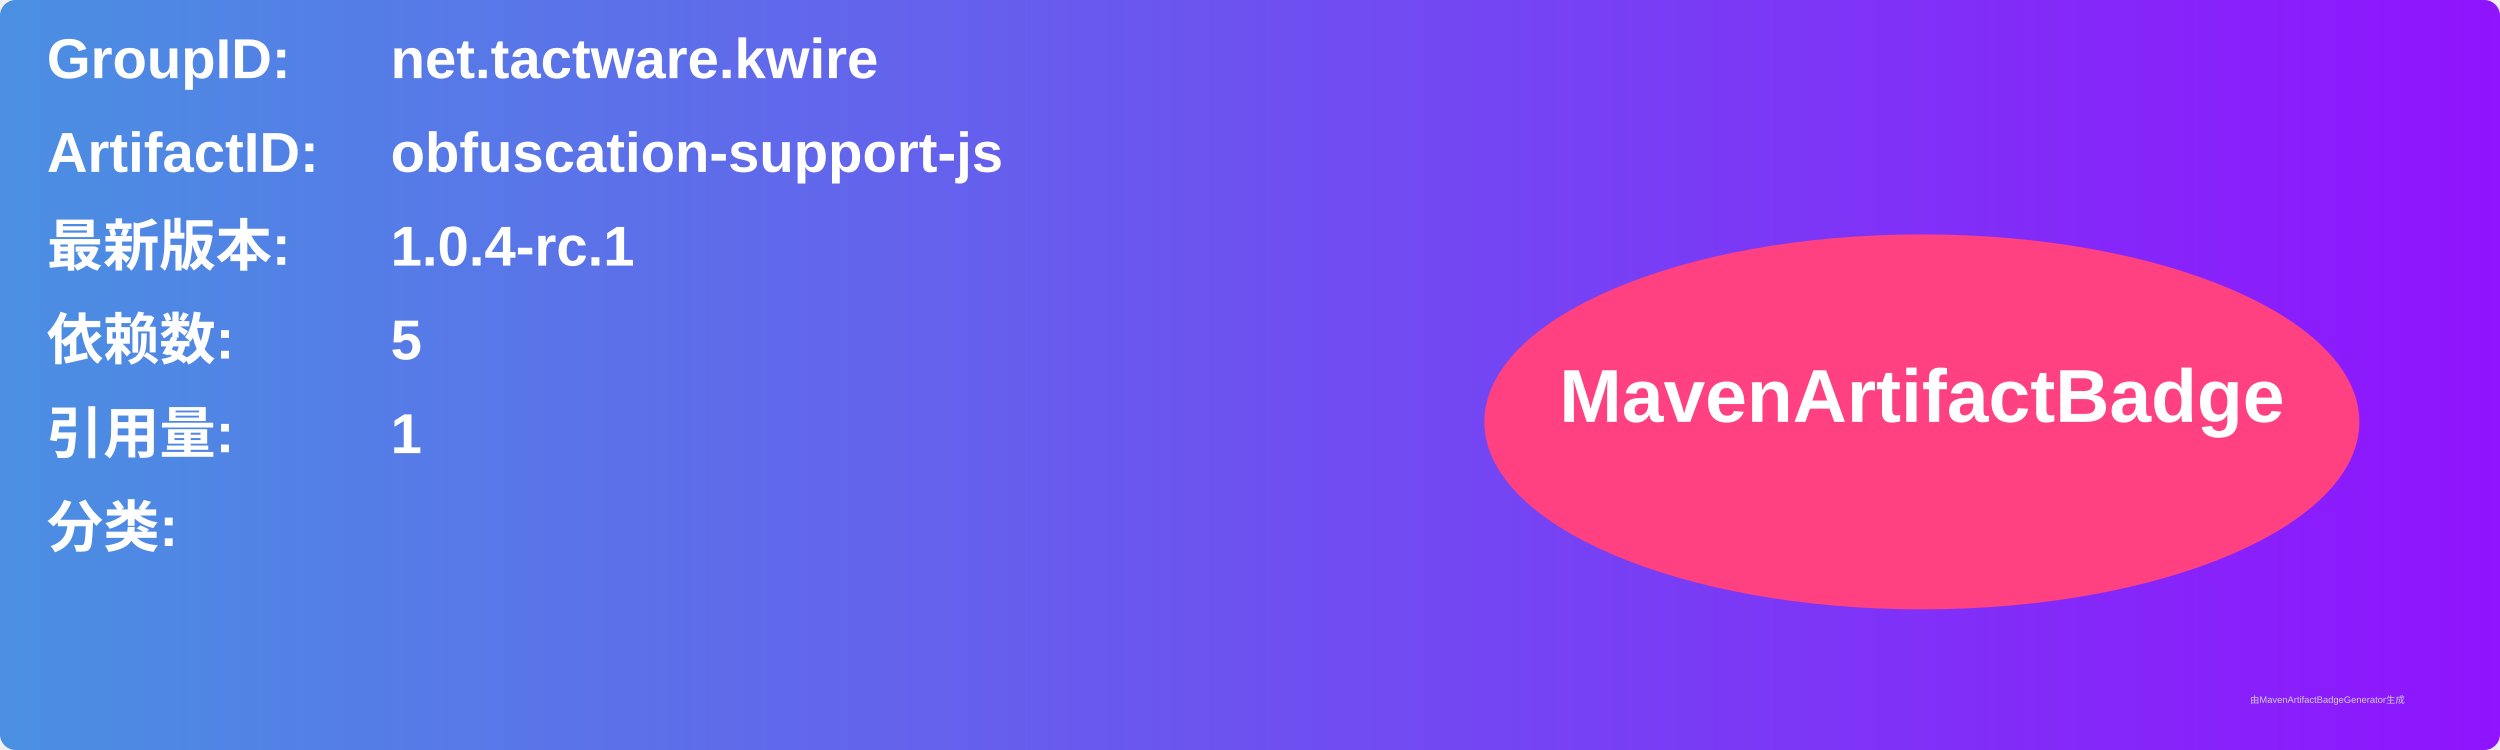
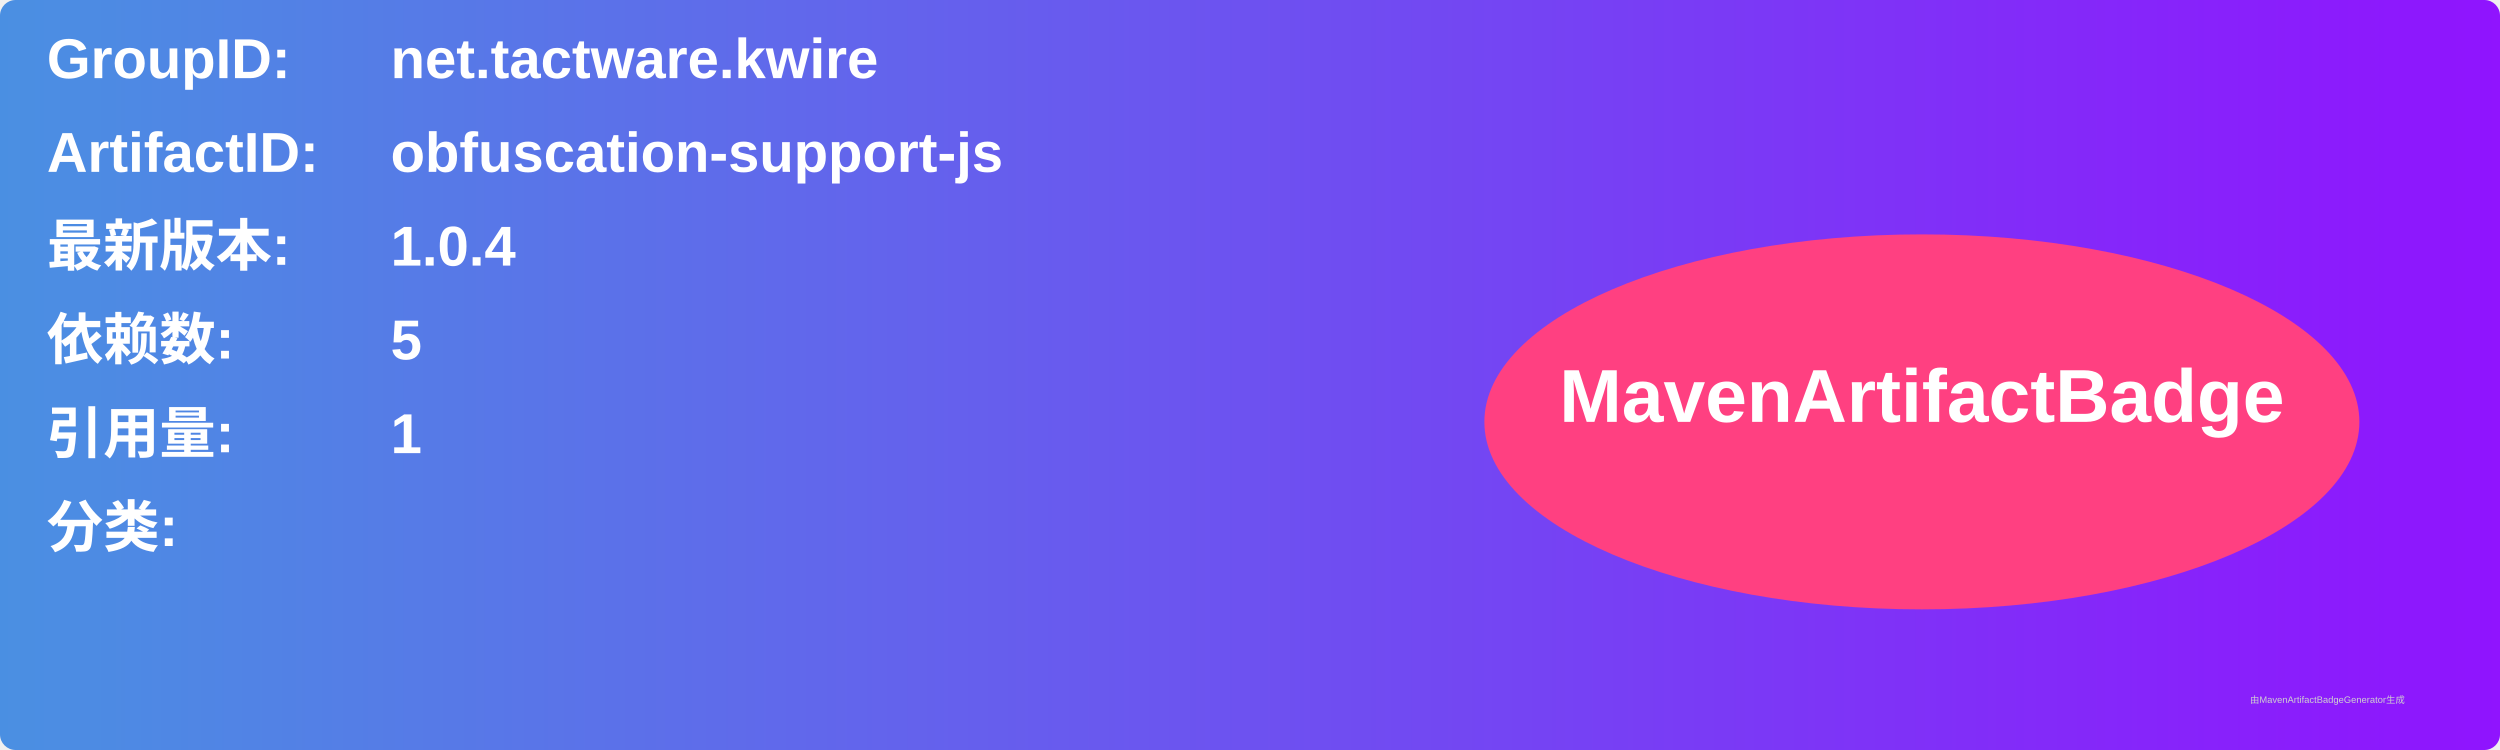
<svg xmlns="http://www.w3.org/2000/svg" width="800" height="240" viewBox="0 0 800 240">
  <linearGradient id="grad" x1="0%" y1="0%" x2="100%" y2="0%">
    <stop offset="0%" stop-color="#4a90e2" />
    <stop offset="100%" stop-color="#9013fe" />
  </linearGradient>
  <rect width="100%" height="100%" rx="5" ry="5" fill="url(#grad)" />
  <g transform="translate(15, 15)">
    <text x="0" y="10" font-family="Arial" font-size="18" fill="white" font-weight="bold" width="260">GroupID:</text>
    <text x="110" y="10" font-family="Arial" font-size="18" fill="white" font-weight="bold" width="460">net.tactware.kwire</text>
    <text x="0" y="40" font-family="Arial" font-size="18" fill="white" font-weight="bold" width="260">ArtifactID:</text>
    <text x="110" y="40" font-family="Arial" font-size="18" fill="white" font-weight="bold" width="460">obfuscation-support-js</text>
    <text x="0" y="70" font-family="Arial" font-size="18" fill="white" font-weight="bold">最新版本:</text>
    <text x="110" y="70" font-family="Arial" font-size="18" fill="white" font-weight="bold">
-       <tspan font-weight="bold">1.0.4-rc.1</tspan>
+       <tspan font-weight="bold">1.0.4</tspan>
    </text>
    <text x="0" y="100" font-family="Arial" font-size="18" fill="white" font-weight="bold">依赖数: </text>
    <text x="110" y="100" font-family="Arial" font-size="18" fill="white">
      <tspan font-weight="bold">5</tspan>
    </text>
    <text x="0" y="130" font-family="Arial" font-size="18" fill="white" font-weight="bold">引用量: </text>
    <text x="110" y="130" font-family="Arial" font-size="18" fill="white">
      <tspan font-weight="bold">1</tspan>
    </text>
    <text x="0" y="160" font-family="Arial" font-size="18" fill="white" font-weight="bold">分类:</text>
    <text x="10" y="190" font-family="Arial" font-size="10" fill="white">
      <tspan font-weight="bold" />
    </text>
    <ellipse cx="600" cy="120" rx="140" ry="60" fill="#ff4081" />
    <text x="600" y="120" text-anchor="middle" font-family="Arial" font-size="24" fill="white" font-weight="bold">MavenArtifactBadge</text>
  </g>
  <text x="720" y="225" font-family="Arial" font-size="3" fill="#d0d0d0">由MavenArtifactBadgeGenerator生成</text>
</svg>
